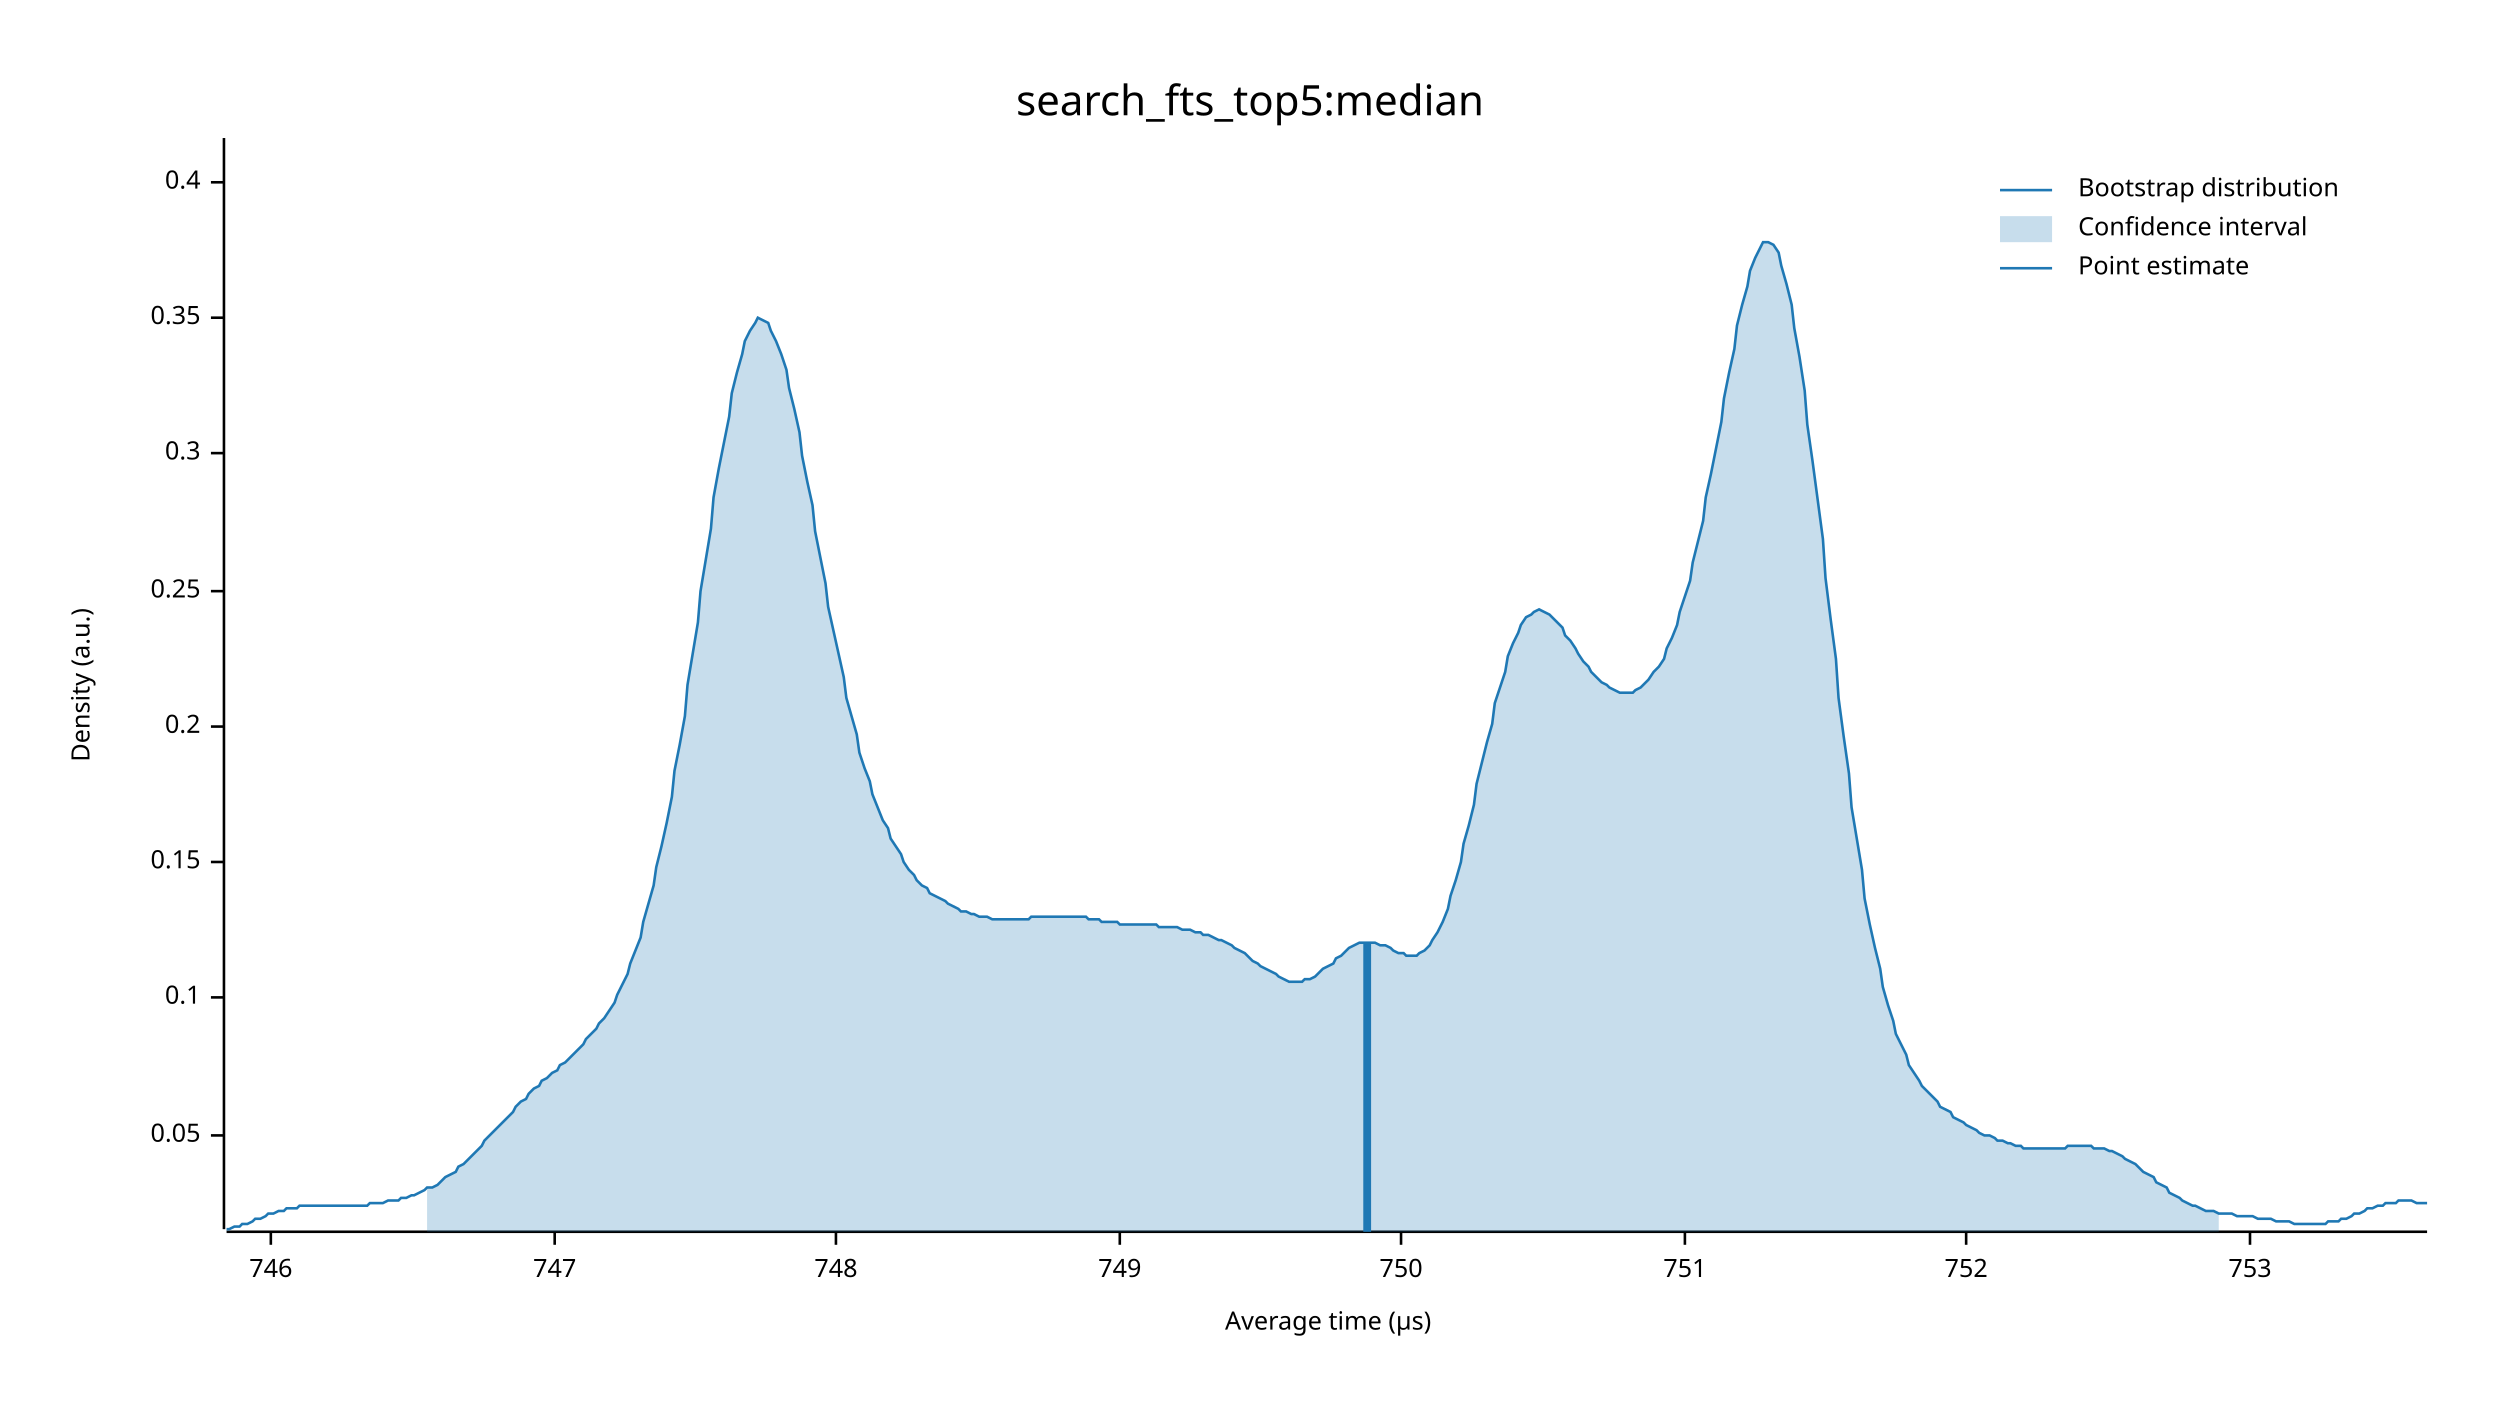
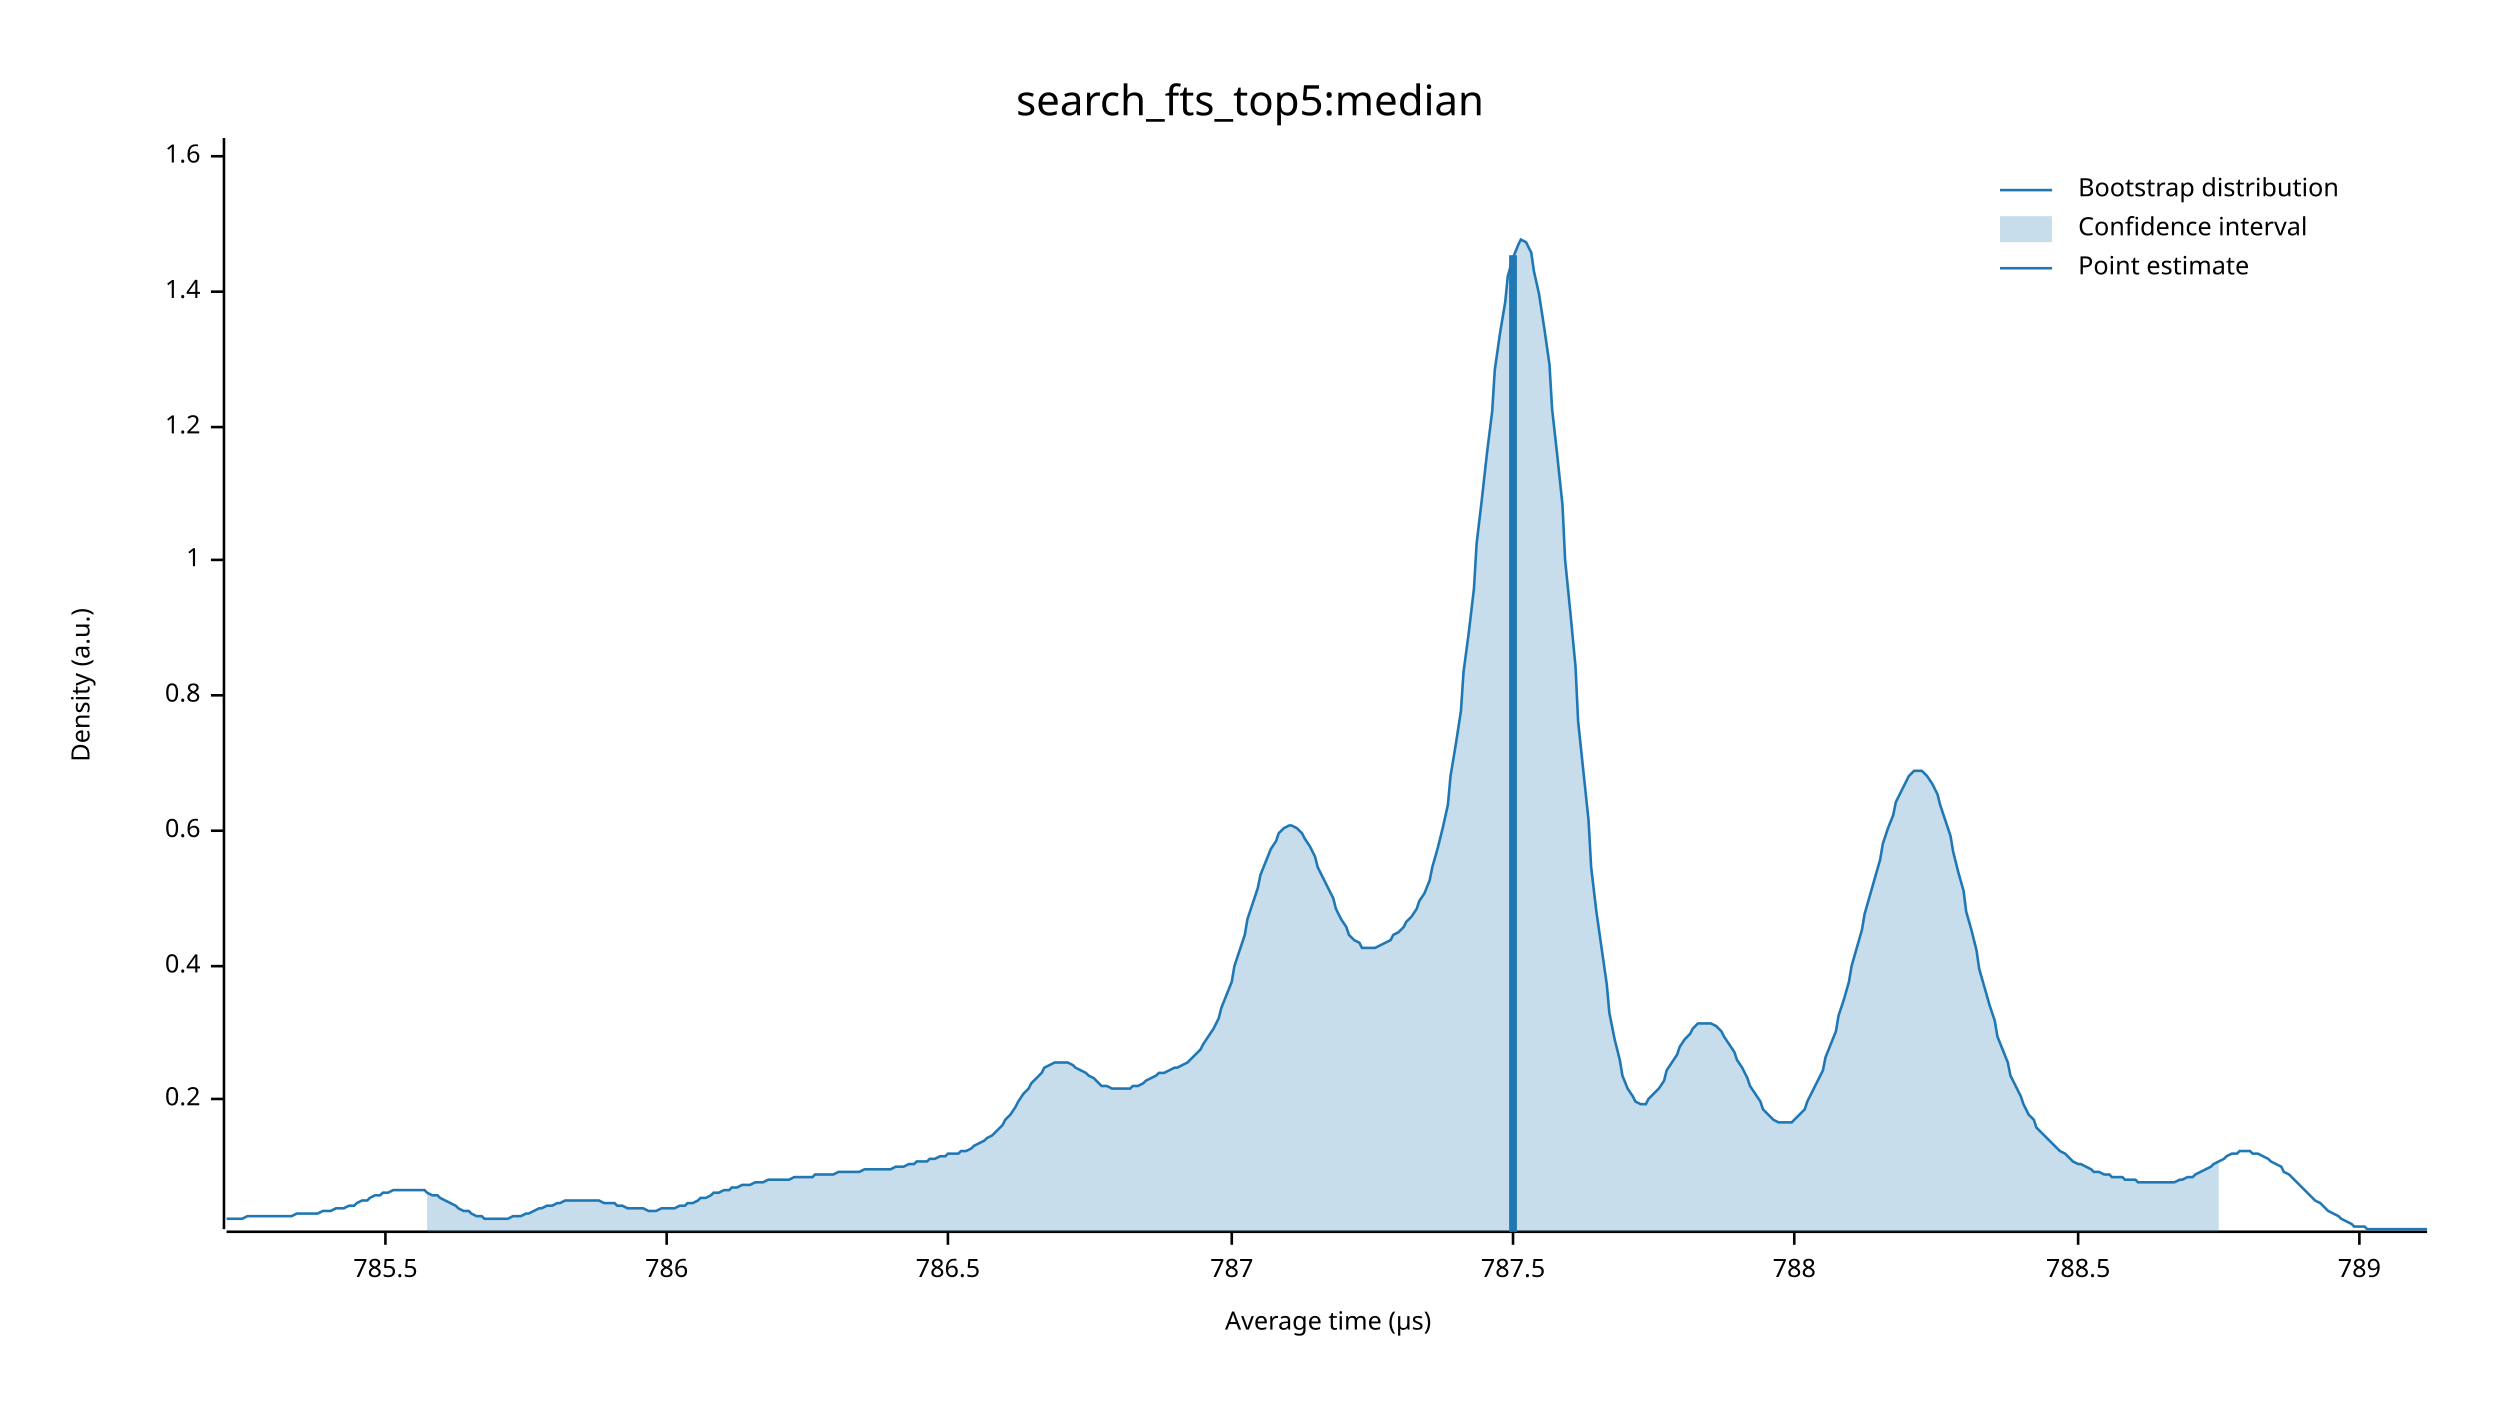
<svg xmlns="http://www.w3.org/2000/svg" width="960" height="540" viewBox="0 0 960 540">
  <text x="480" y="32" dy="0.76em" text-anchor="middle" font-family="sans-serif" font-size="16.129" opacity="1" fill="#000000">
search_fts_top5:median
</text>
  <text x="27" y="263" dy="0.76em" text-anchor="middle" font-family="sans-serif" font-size="9.677" opacity="1" fill="#000000" transform="rotate(270, 27, 263)">
Density (a.u.)
</text>
  <text x="510" y="513" dy="-0.5ex" text-anchor="middle" font-family="sans-serif" font-size="9.677" opacity="1" fill="#000000">
Average time (µs)
</text>
  <polyline fill="none" opacity="1" stroke="#000000" stroke-width="1" points="86,53 86,472 " />
-   <text x="77" y="436" dy="0.5ex" text-anchor="end" font-family="sans-serif" font-size="9.677" opacity="1" fill="#000000">
- 0.05
- </text>
-   <polyline fill="none" opacity="1" stroke="#000000" stroke-width="1" points="81,436 86,436 " />
-   <text x="77" y="383" dy="0.5ex" text-anchor="end" font-family="sans-serif" font-size="9.677" opacity="1" fill="#000000">
- 0.1
- </text>
-   <polyline fill="none" opacity="1" stroke="#000000" stroke-width="1" points="81,383 86,383 " />
-   <text x="77" y="331" dy="0.5ex" text-anchor="end" font-family="sans-serif" font-size="9.677" opacity="1" fill="#000000">
- 0.15
- </text>
-   <polyline fill="none" opacity="1" stroke="#000000" stroke-width="1" points="81,331 86,331 " />
-   <text x="77" y="279" dy="0.5ex" text-anchor="end" font-family="sans-serif" font-size="9.677" opacity="1" fill="#000000">
+   <text x="77" y="422" dy="0.5ex" text-anchor="end" font-family="sans-serif" font-size="9.677" opacity="1" fill="#000000">
0.2
</text>
-   <polyline fill="none" opacity="1" stroke="#000000" stroke-width="1" points="81,279 86,279 " />
-   <text x="77" y="227" dy="0.5ex" text-anchor="end" font-family="sans-serif" font-size="9.677" opacity="1" fill="#000000">
- 0.25
- </text>
-   <polyline fill="none" opacity="1" stroke="#000000" stroke-width="1" points="81,227 86,227 " />
-   <text x="77" y="174" dy="0.5ex" text-anchor="end" font-family="sans-serif" font-size="9.677" opacity="1" fill="#000000">
- 0.3
- </text>
-   <polyline fill="none" opacity="1" stroke="#000000" stroke-width="1" points="81,174 86,174 " />
-   <text x="77" y="122" dy="0.5ex" text-anchor="end" font-family="sans-serif" font-size="9.677" opacity="1" fill="#000000">
- 0.35
- </text>
-   <polyline fill="none" opacity="1" stroke="#000000" stroke-width="1" points="81,122 86,122 " />
-   <text x="77" y="70" dy="0.5ex" text-anchor="end" font-family="sans-serif" font-size="9.677" opacity="1" fill="#000000">
+   <polyline fill="none" opacity="1" stroke="#000000" stroke-width="1" points="81,422 86,422 " />
+   <text x="77" y="371" dy="0.5ex" text-anchor="end" font-family="sans-serif" font-size="9.677" opacity="1" fill="#000000">
0.4
</text>
-   <polyline fill="none" opacity="1" stroke="#000000" stroke-width="1" points="81,70 86,70 " />
+   <polyline fill="none" opacity="1" stroke="#000000" stroke-width="1" points="81,371 86,371 " />
+   <text x="77" y="319" dy="0.5ex" text-anchor="end" font-family="sans-serif" font-size="9.677" opacity="1" fill="#000000">
+ 0.6
+ </text>
+   <polyline fill="none" opacity="1" stroke="#000000" stroke-width="1" points="81,319 86,319 " />
+   <text x="77" y="267" dy="0.5ex" text-anchor="end" font-family="sans-serif" font-size="9.677" opacity="1" fill="#000000">
+ 0.8
+ </text>
+   <polyline fill="none" opacity="1" stroke="#000000" stroke-width="1" points="81,267 86,267 " />
+   <text x="77" y="215" dy="0.5ex" text-anchor="end" font-family="sans-serif" font-size="9.677" opacity="1" fill="#000000">
+ 1
+ </text>
+   <polyline fill="none" opacity="1" stroke="#000000" stroke-width="1" points="81,215 86,215 " />
+   <text x="77" y="164" dy="0.5ex" text-anchor="end" font-family="sans-serif" font-size="9.677" opacity="1" fill="#000000">
+ 1.2
+ </text>
+   <polyline fill="none" opacity="1" stroke="#000000" stroke-width="1" points="81,164 86,164 " />
+   <text x="77" y="112" dy="0.5ex" text-anchor="end" font-family="sans-serif" font-size="9.677" opacity="1" fill="#000000">
+ 1.4
+ </text>
+   <polyline fill="none" opacity="1" stroke="#000000" stroke-width="1" points="81,112 86,112 " />
+   <text x="77" y="60" dy="0.5ex" text-anchor="end" font-family="sans-serif" font-size="9.677" opacity="1" fill="#000000">
+ 1.6
+ </text>
+   <polyline fill="none" opacity="1" stroke="#000000" stroke-width="1" points="81,60 86,60 " />
  <polyline fill="none" opacity="1" stroke="#000000" stroke-width="1" points="87,473 932,473 " />
-   <text x="104" y="483" dy="0.76em" text-anchor="middle" font-family="sans-serif" font-size="9.677" opacity="1" fill="#000000">
- 746
+   <text x="148" y="483" dy="0.76em" text-anchor="middle" font-family="sans-serif" font-size="9.677" opacity="1" fill="#000000">
+ 785.5
</text>
-   <polyline fill="none" opacity="1" stroke="#000000" stroke-width="1" points="104,473 104,478 " />
-   <text x="213" y="483" dy="0.76em" text-anchor="middle" font-family="sans-serif" font-size="9.677" opacity="1" fill="#000000">
- 747
+   <polyline fill="none" opacity="1" stroke="#000000" stroke-width="1" points="148,473 148,478 " />
+   <text x="256" y="483" dy="0.76em" text-anchor="middle" font-family="sans-serif" font-size="9.677" opacity="1" fill="#000000">
+ 786
</text>
-   <polyline fill="none" opacity="1" stroke="#000000" stroke-width="1" points="213,473 213,478 " />
-   <text x="321" y="483" dy="0.76em" text-anchor="middle" font-family="sans-serif" font-size="9.677" opacity="1" fill="#000000">
- 748
+   <polyline fill="none" opacity="1" stroke="#000000" stroke-width="1" points="256,473 256,478 " />
+   <text x="364" y="483" dy="0.76em" text-anchor="middle" font-family="sans-serif" font-size="9.677" opacity="1" fill="#000000">
+ 786.5
</text>
-   <polyline fill="none" opacity="1" stroke="#000000" stroke-width="1" points="321,473 321,478 " />
-   <text x="430" y="483" dy="0.76em" text-anchor="middle" font-family="sans-serif" font-size="9.677" opacity="1" fill="#000000">
- 749
+   <polyline fill="none" opacity="1" stroke="#000000" stroke-width="1" points="364,473 364,478 " />
+   <text x="473" y="483" dy="0.76em" text-anchor="middle" font-family="sans-serif" font-size="9.677" opacity="1" fill="#000000">
+ 787
</text>
-   <polyline fill="none" opacity="1" stroke="#000000" stroke-width="1" points="430,473 430,478 " />
-   <text x="538" y="483" dy="0.76em" text-anchor="middle" font-family="sans-serif" font-size="9.677" opacity="1" fill="#000000">
- 750
+   <polyline fill="none" opacity="1" stroke="#000000" stroke-width="1" points="473,473 473,478 " />
+   <text x="581" y="483" dy="0.76em" text-anchor="middle" font-family="sans-serif" font-size="9.677" opacity="1" fill="#000000">
+ 787.5
</text>
-   <polyline fill="none" opacity="1" stroke="#000000" stroke-width="1" points="538,473 538,478 " />
-   <text x="647" y="483" dy="0.76em" text-anchor="middle" font-family="sans-serif" font-size="9.677" opacity="1" fill="#000000">
- 751
+   <polyline fill="none" opacity="1" stroke="#000000" stroke-width="1" points="581,473 581,478 " />
+   <text x="689" y="483" dy="0.76em" text-anchor="middle" font-family="sans-serif" font-size="9.677" opacity="1" fill="#000000">
+ 788
</text>
-   <polyline fill="none" opacity="1" stroke="#000000" stroke-width="1" points="647,473 647,478 " />
-   <text x="755" y="483" dy="0.76em" text-anchor="middle" font-family="sans-serif" font-size="9.677" opacity="1" fill="#000000">
- 752
+   <polyline fill="none" opacity="1" stroke="#000000" stroke-width="1" points="689,473 689,478 " />
+   <text x="798" y="483" dy="0.76em" text-anchor="middle" font-family="sans-serif" font-size="9.677" opacity="1" fill="#000000">
+ 788.5
</text>
-   <polyline fill="none" opacity="1" stroke="#000000" stroke-width="1" points="755,473 755,478 " />
-   <text x="864" y="483" dy="0.76em" text-anchor="middle" font-family="sans-serif" font-size="9.677" opacity="1" fill="#000000">
- 753
+   <polyline fill="none" opacity="1" stroke="#000000" stroke-width="1" points="798,473 798,478 " />
+   <text x="906" y="483" dy="0.76em" text-anchor="middle" font-family="sans-serif" font-size="9.677" opacity="1" fill="#000000">
+ 789
</text>
-   <polyline fill="none" opacity="1" stroke="#000000" stroke-width="1" points="864,473 864,478 " />
-   <polyline fill="none" opacity="1" stroke="#1F78B4" stroke-width="1" points="87,472 88,472 90,471 92,471 93,470 95,470 97,469 98,468 100,468 102,467 103,466 105,466 107,465 109,465 110,464 112,464 114,464 115,463 117,463 119,463 120,463 122,463 124,463 125,463 127,463 129,463 131,463 132,463 134,463 136,463 137,463 139,463 141,463 142,462 144,462 146,462 147,462 149,461 151,461 153,461 154,460 156,460 158,459 159,459 161,458 163,457 164,456 166,456 168,455 169,454 171,452 173,451 175,450 176,448 178,447 180,445 181,444 183,442 185,440 186,438 188,436 190,434 191,433 193,431 195,429 197,427 198,425 200,423 202,422 203,420 205,418 207,417 208,415 210,414 212,412 214,411 215,409 217,408 219,406 220,405 222,403 224,401 225,399 227,397 229,395 230,393 232,391 234,388 236,385 237,382 239,378 241,374 242,370 244,365 246,360 247,354 249,347 251,340 252,333 254,325 256,316 258,306 259,296 261,286 263,275 264,263 266,251 268,239 269,227 271,215 273,203 274,191 276,180 278,170 280,160 281,151 283,143 285,136 286,131 288,127 290,124 291,122 293,123 295,124 296,127 298,131 300,136 302,142 303,149 305,157 307,166 308,175 310,185 312,194 313,204 315,214 317,224 318,233 320,242 322,251 324,260 325,268 327,275 329,282 330,289 332,295 334,300 335,305 337,310 339,315 341,318 342,322 344,325 346,328 347,331 349,334 351,336 352,338 354,340 356,341 357,343 359,344 361,345 363,346 364,347 366,348 368,349 369,350 371,350 373,351 374,351 376,352 378,352 379,352 381,353 383,353 385,353 386,353 388,353 390,353 391,353 393,353 395,353 396,352 398,352 400,352 401,352 403,352 405,352 407,352 408,352 410,352 412,352 413,352 415,352 417,352 418,353 420,353 422,353 423,354 425,354 427,354 429,354 430,355 432,355 434,355 435,355 437,355 439,355 440,355 442,355 444,355 445,356 447,356 449,356 451,356 452,356 454,357 456,357 457,357 459,358 461,358 462,359 464,359 466,360 468,361 469,361 471,362 473,363 474,364 476,365 478,366 479,367 481,369 483,370 484,371 486,372 488,373 490,374 491,375 493,376 495,377 496,377 498,377 500,377 501,376 503,376 505,375 506,374 508,372 510,371 512,370 513,368 515,367 517,365 518,364 520,363 522,362 523,362 525,362 527,362 528,362 530,363 532,363 534,364 535,365 537,366 539,366 540,367 542,367 544,367 545,366 547,365 549,363 550,361 552,358 554,354 556,349 557,344 559,338 561,331 562,324 564,317 566,309 567,301 569,293 571,285 573,278 574,270 576,264 578,258 579,252 581,247 583,243 584,240 586,237 588,236 589,235 591,234 593,235 595,236 596,237 598,239 600,241 601,244 603,246 605,249 606,251 608,254 610,256 611,258 613,260 615,262 617,263 618,264 620,265 622,266 623,266 625,266 627,266 628,265 630,264 632,262 633,261 635,258 637,256 639,253 640,249 642,245 644,240 645,235 647,229 649,223 650,216 652,208 654,200 655,191 657,182 659,172 661,162 662,153 664,143 666,134 667,125 669,117 671,110 672,104 674,99 676,95 677,93 679,93 681,94 683,97 684,102 686,109 688,117 689,126 691,137 693,150 694,163 696,177 698,192 700,207 701,222 703,238 705,253 706,268 708,283 710,297 711,310 713,322 715,334 716,345 718,355 720,364 722,372 723,379 725,386 727,392 728,397 730,401 732,405 733,409 735,412 737,415 738,417 740,419 742,421 744,423 745,425 747,426 749,427 750,429 752,430 754,431 755,432 757,433 759,434 760,435 762,436 764,436 766,437 767,438 769,438 771,439 772,439 774,440 776,440 777,441 779,441 781,441 782,441 784,441 786,441 788,441 789,441 791,441 793,441 794,440 796,440 798,440 799,440 801,440 803,440 804,441 806,441 808,441 810,442 811,442 813,443 815,444 816,445 818,446 820,447 821,448 823,450 825,451 827,452 828,454 830,455 832,456 833,458 835,459 837,460 838,461 840,462 842,463 843,463 845,464 847,465 849,465 850,465 852,466 854,466 855,466 857,466 859,467 860,467 862,467 864,467 865,467 867,468 869,468 871,468 872,468 874,469 876,469 877,469 879,469 881,470 882,470 884,470 886,470 887,470 889,470 891,470 893,470 894,469 896,469 898,469 899,468 901,468 903,467 904,466 906,466 908,465 909,464 911,464 913,463 915,463 916,462 918,462 920,462 921,461 923,461 925,461 926,461 928,462 930,462 932,462 " />
-   <polygon opacity="0.25" fill="#1F78B4" points="164,456 166,456 168,455 169,454 171,452 173,451 175,450 176,448 178,447 180,445 181,444 183,442 185,440 186,438 188,436 190,434 191,433 193,431 195,429 197,427 198,425 200,423 202,422 203,420 205,418 207,417 208,415 210,414 212,412 214,411 215,409 217,408 219,406 220,405 222,403 224,401 225,399 227,397 229,395 230,393 232,391 234,388 236,385 237,382 239,378 241,374 242,370 244,365 246,360 247,354 249,347 251,340 252,333 254,325 256,316 258,306 259,296 261,286 263,275 264,263 266,251 268,239 269,227 271,215 273,203 274,191 276,180 278,170 280,160 281,151 283,143 285,136 286,131 288,127 290,124 291,122 293,123 295,124 296,127 298,131 300,136 302,142 303,149 305,157 307,166 308,175 310,185 312,194 313,204 315,214 317,224 318,233 320,242 322,251 324,260 325,268 327,275 329,282 330,289 332,295 334,300 335,305 337,310 339,315 341,318 342,322 344,325 346,328 347,331 349,334 351,336 352,338 354,340 356,341 357,343 359,344 361,345 363,346 364,347 366,348 368,349 369,350 371,350 373,351 374,351 376,352 378,352 379,352 381,353 383,353 385,353 386,353 388,353 390,353 391,353 393,353 395,353 396,352 398,352 400,352 401,352 403,352 405,352 407,352 408,352 410,352 412,352 413,352 415,352 417,352 418,353 420,353 422,353 423,354 425,354 427,354 429,354 430,355 432,355 434,355 435,355 437,355 439,355 440,355 442,355 444,355 445,356 447,356 449,356 451,356 452,356 454,357 456,357 457,357 459,358 461,358 462,359 464,359 466,360 468,361 469,361 471,362 473,363 474,364 476,365 478,366 479,367 481,369 483,370 484,371 486,372 488,373 490,374 491,375 493,376 495,377 496,377 498,377 500,377 501,376 503,376 505,375 506,374 508,372 510,371 512,370 513,368 515,367 517,365 518,364 520,363 522,362 523,362 525,362 527,362 528,362 530,363 532,363 534,364 535,365 537,366 539,366 540,367 542,367 544,367 545,366 547,365 549,363 550,361 552,358 554,354 556,349 557,344 559,338 561,331 562,324 564,317 566,309 567,301 569,293 571,285 573,278 574,270 576,264 578,258 579,252 581,247 583,243 584,240 586,237 588,236 589,235 591,234 593,235 595,236 596,237 598,239 600,241 601,244 603,246 605,249 606,251 608,254 610,256 611,258 613,260 615,262 617,263 618,264 620,265 622,266 623,266 625,266 627,266 628,265 630,264 632,262 633,261 635,258 637,256 639,253 640,249 642,245 644,240 645,235 647,229 649,223 650,216 652,208 654,200 655,191 657,182 659,172 661,162 662,153 664,143 666,134 667,125 669,117 671,110 672,104 674,99 676,95 677,93 679,93 681,94 683,97 684,102 686,109 688,117 689,126 691,137 693,150 694,163 696,177 698,192 700,207 701,222 703,238 705,253 706,268 708,283 710,297 711,310 713,322 715,334 716,345 718,355 720,364 722,372 723,379 725,386 727,392 728,397 730,401 732,405 733,409 735,412 737,415 738,417 740,419 742,421 744,423 745,425 747,426 749,427 750,429 752,430 754,431 755,432 757,433 759,434 760,435 762,436 764,436 766,437 767,438 769,438 771,439 772,439 774,440 776,440 777,441 779,441 781,441 782,441 784,441 786,441 788,441 789,441 791,441 793,441 794,440 796,440 798,440 799,440 801,440 803,440 804,441 806,441 808,441 810,442 811,442 813,443 815,444 816,445 818,446 820,447 821,448 823,450 825,451 827,452 828,454 830,455 832,456 833,458 835,459 837,460 838,461 840,462 842,463 843,463 845,464 847,465 849,465 850,465 852,466 852,473 164,473 " />
-   <polyline fill="none" opacity="1" stroke="#1F78B4" stroke-width="3" points="525,473 525,362 " />
+   <polyline fill="none" opacity="1" stroke="#000000" stroke-width="1" points="906,473 906,478 " />
+   <polyline fill="none" opacity="1" stroke="#1F78B4" stroke-width="1" points="87,468 88,468 90,468 92,468 93,468 95,467 97,467 98,467 100,467 102,467 103,467 105,467 107,467 109,467 110,467 112,467 114,466 115,466 117,466 119,466 120,466 122,466 124,465 125,465 127,465 129,464 131,464 132,464 134,463 136,463 137,462 139,461 141,461 142,460 144,459 146,459 147,458 149,458 151,457 153,457 154,457 156,457 158,457 159,457 161,457 163,457 164,458 166,459 168,459 169,460 171,461 173,462 175,463 176,464 178,465 180,465 181,466 183,467 185,467 186,468 188,468 190,468 191,468 193,468 195,468 197,467 198,467 200,467 202,466 203,466 205,465 207,464 208,464 210,463 212,463 214,462 215,462 217,461 219,461 220,461 222,461 224,461 225,461 227,461 229,461 230,461 232,462 234,462 236,462 237,463 239,463 241,464 242,464 244,464 246,464 247,464 249,465 251,465 252,465 254,464 256,464 258,464 259,464 261,463 263,463 264,462 266,462 268,461 269,460 271,460 273,459 274,458 276,458 278,457 280,457 281,456 283,456 285,455 286,455 288,455 290,454 291,454 293,454 295,453 296,453 298,453 300,453 302,453 303,453 305,452 307,452 308,452 310,452 312,452 313,451 315,451 317,451 318,451 320,451 322,450 324,450 325,450 327,450 329,450 330,450 332,449 334,449 335,449 337,449 339,449 341,449 342,449 344,448 346,448 347,448 349,447 351,447 352,446 354,446 356,446 357,445 359,445 361,444 363,444 364,443 366,443 368,443 369,442 371,442 373,441 374,440 376,439 378,438 379,437 381,436 383,434 385,432 386,430 388,428 390,425 391,423 393,420 395,418 396,416 398,414 400,412 401,410 403,409 405,408 407,408 408,408 410,408 412,409 413,410 415,411 417,412 418,413 420,414 422,416 423,417 425,417 427,418 429,418 430,418 432,418 434,418 435,417 437,417 439,416 440,415 442,414 444,413 445,412 447,412 449,411 451,410 452,410 454,409 456,408 457,407 459,405 461,403 462,401 464,398 466,395 468,391 469,387 471,382 473,377 474,371 476,365 478,359 479,353 481,347 483,341 484,336 486,331 488,326 490,323 491,320 493,318 495,317 496,317 498,318 500,320 501,322 503,325 505,329 506,333 508,337 510,341 512,345 513,349 515,353 517,356 518,359 520,361 522,362 523,364 525,364 527,364 528,364 530,363 532,362 534,361 535,359 537,358 539,356 540,354 542,352 544,349 545,346 547,343 549,338 550,333 552,326 554,318 556,309 557,298 559,286 561,273 562,258 564,243 566,226 567,209 569,192 571,174 573,158 574,142 576,128 578,116 579,106 581,99 583,94 584,92 586,93 588,97 589,104 591,113 593,126 595,140 596,157 598,175 600,194 601,215 603,235 605,256 606,277 608,296 610,315 611,333 613,350 615,364 617,378 618,389 620,399 622,407 623,413 625,418 627,421 628,423 630,424 632,424 633,422 635,420 637,418 639,415 640,411 642,408 644,405 645,402 647,399 649,397 650,395 652,393 654,393 655,393 657,393 659,394 661,396 662,398 664,401 666,404 667,407 669,410 671,414 672,417 674,420 676,423 677,426 679,428 681,430 683,431 684,431 686,431 688,431 689,430 691,428 693,426 694,423 696,419 698,415 700,411 701,406 703,401 705,396 706,390 708,384 710,377 711,371 713,364 715,357 716,351 718,344 720,337 722,330 723,324 725,318 727,313 728,308 730,304 732,300 733,298 735,296 737,296 738,296 740,298 742,301 744,305 745,309 747,315 749,321 750,327 752,335 754,342 755,350 757,357 759,365 760,372 762,379 764,386 766,392 767,398 769,403 771,408 772,413 774,417 776,421 777,424 779,428 781,430 782,433 784,435 786,437 788,439 789,440 791,442 793,443 794,444 796,446 798,447 799,447 801,448 803,449 804,450 806,450 808,451 810,451 811,452 813,452 815,452 816,453 818,453 820,453 821,454 823,454 825,454 827,454 828,454 830,454 832,454 833,454 835,454 837,453 838,453 840,452 842,452 843,451 845,450 847,449 849,448 850,447 852,446 854,445 855,444 857,443 859,443 860,442 862,442 864,442 865,443 867,443 869,444 871,445 872,446 874,447 876,448 877,450 879,451 881,453 882,454 884,456 886,458 887,459 889,461 891,462 893,464 894,465 896,466 898,467 899,468 901,469 903,470 904,471 906,471 908,471 909,472 911,472 913,472 915,472 916,472 918,472 920,472 921,472 923,472 925,472 926,472 928,472 930,472 932,472 " />
+   <polygon opacity="0.25" fill="#1F78B4" points="164,458 166,459 168,459 169,460 171,461 173,462 175,463 176,464 178,465 180,465 181,466 183,467 185,467 186,468 188,468 190,468 191,468 193,468 195,468 197,467 198,467 200,467 202,466 203,466 205,465 207,464 208,464 210,463 212,463 214,462 215,462 217,461 219,461 220,461 222,461 224,461 225,461 227,461 229,461 230,461 232,462 234,462 236,462 237,463 239,463 241,464 242,464 244,464 246,464 247,464 249,465 251,465 252,465 254,464 256,464 258,464 259,464 261,463 263,463 264,462 266,462 268,461 269,460 271,460 273,459 274,458 276,458 278,457 280,457 281,456 283,456 285,455 286,455 288,455 290,454 291,454 293,454 295,453 296,453 298,453 300,453 302,453 303,453 305,452 307,452 308,452 310,452 312,452 313,451 315,451 317,451 318,451 320,451 322,450 324,450 325,450 327,450 329,450 330,450 332,449 334,449 335,449 337,449 339,449 341,449 342,449 344,448 346,448 347,448 349,447 351,447 352,446 354,446 356,446 357,445 359,445 361,444 363,444 364,443 366,443 368,443 369,442 371,442 373,441 374,440 376,439 378,438 379,437 381,436 383,434 385,432 386,430 388,428 390,425 391,423 393,420 395,418 396,416 398,414 400,412 401,410 403,409 405,408 407,408 408,408 410,408 412,409 413,410 415,411 417,412 418,413 420,414 422,416 423,417 425,417 427,418 429,418 430,418 432,418 434,418 435,417 437,417 439,416 440,415 442,414 444,413 445,412 447,412 449,411 451,410 452,410 454,409 456,408 457,407 459,405 461,403 462,401 464,398 466,395 468,391 469,387 471,382 473,377 474,371 476,365 478,359 479,353 481,347 483,341 484,336 486,331 488,326 490,323 491,320 493,318 495,317 496,317 498,318 500,320 501,322 503,325 505,329 506,333 508,337 510,341 512,345 513,349 515,353 517,356 518,359 520,361 522,362 523,364 525,364 527,364 528,364 530,363 532,362 534,361 535,359 537,358 539,356 540,354 542,352 544,349 545,346 547,343 549,338 550,333 552,326 554,318 556,309 557,298 559,286 561,273 562,258 564,243 566,226 567,209 569,192 571,174 573,158 574,142 576,128 578,116 579,106 581,99 583,94 584,92 586,93 588,97 589,104 591,113 593,126 595,140 596,157 598,175 600,194 601,215 603,235 605,256 606,277 608,296 610,315 611,333 613,350 615,364 617,378 618,389 620,399 622,407 623,413 625,418 627,421 628,423 630,424 632,424 633,422 635,420 637,418 639,415 640,411 642,408 644,405 645,402 647,399 649,397 650,395 652,393 654,393 655,393 657,393 659,394 661,396 662,398 664,401 666,404 667,407 669,410 671,414 672,417 674,420 676,423 677,426 679,428 681,430 683,431 684,431 686,431 688,431 689,430 691,428 693,426 694,423 696,419 698,415 700,411 701,406 703,401 705,396 706,390 708,384 710,377 711,371 713,364 715,357 716,351 718,344 720,337 722,330 723,324 725,318 727,313 728,308 730,304 732,300 733,298 735,296 737,296 738,296 740,298 742,301 744,305 745,309 747,315 749,321 750,327 752,335 754,342 755,350 757,357 759,365 760,372 762,379 764,386 766,392 767,398 769,403 771,408 772,413 774,417 776,421 777,424 779,428 781,430 782,433 784,435 786,437 788,439 789,440 791,442 793,443 794,444 796,446 798,447 799,447 801,448 803,449 804,450 806,450 808,451 810,451 811,452 813,452 815,452 816,453 818,453 820,453 821,454 823,454 825,454 827,454 828,454 830,454 832,454 833,454 835,454 837,453 838,453 840,452 842,452 843,451 845,450 847,449 849,448 850,447 852,446 852,473 164,473 " />
+   <polyline fill="none" opacity="1" stroke="#1F78B4" stroke-width="3" points="581,473 581,98 " />
  <text x="798" y="68" dy="0.76em" text-anchor="start" font-family="sans-serif" font-size="9.677" opacity="1" fill="#000000">
Bootstrap distribution
</text>
  <text x="798" y="83" dy="0.76em" text-anchor="start" font-family="sans-serif" font-size="9.677" opacity="1" fill="#000000">
Confidence interval
</text>
  <text x="798" y="98" dy="0.76em" text-anchor="start" font-family="sans-serif" font-size="9.677" opacity="1" fill="#000000">
Point estimate
</text>
  <polyline fill="none" opacity="1" stroke="#1F78B4" stroke-width="1" points="768,73 788,73 " />
  <rect x="768" y="83" width="20" height="10" opacity="0.25" fill="#1F78B4" stroke="none" />
  <polyline fill="none" opacity="1" stroke="#1F78B4" stroke-width="1" points="768,103 788,103 " />
</svg>
